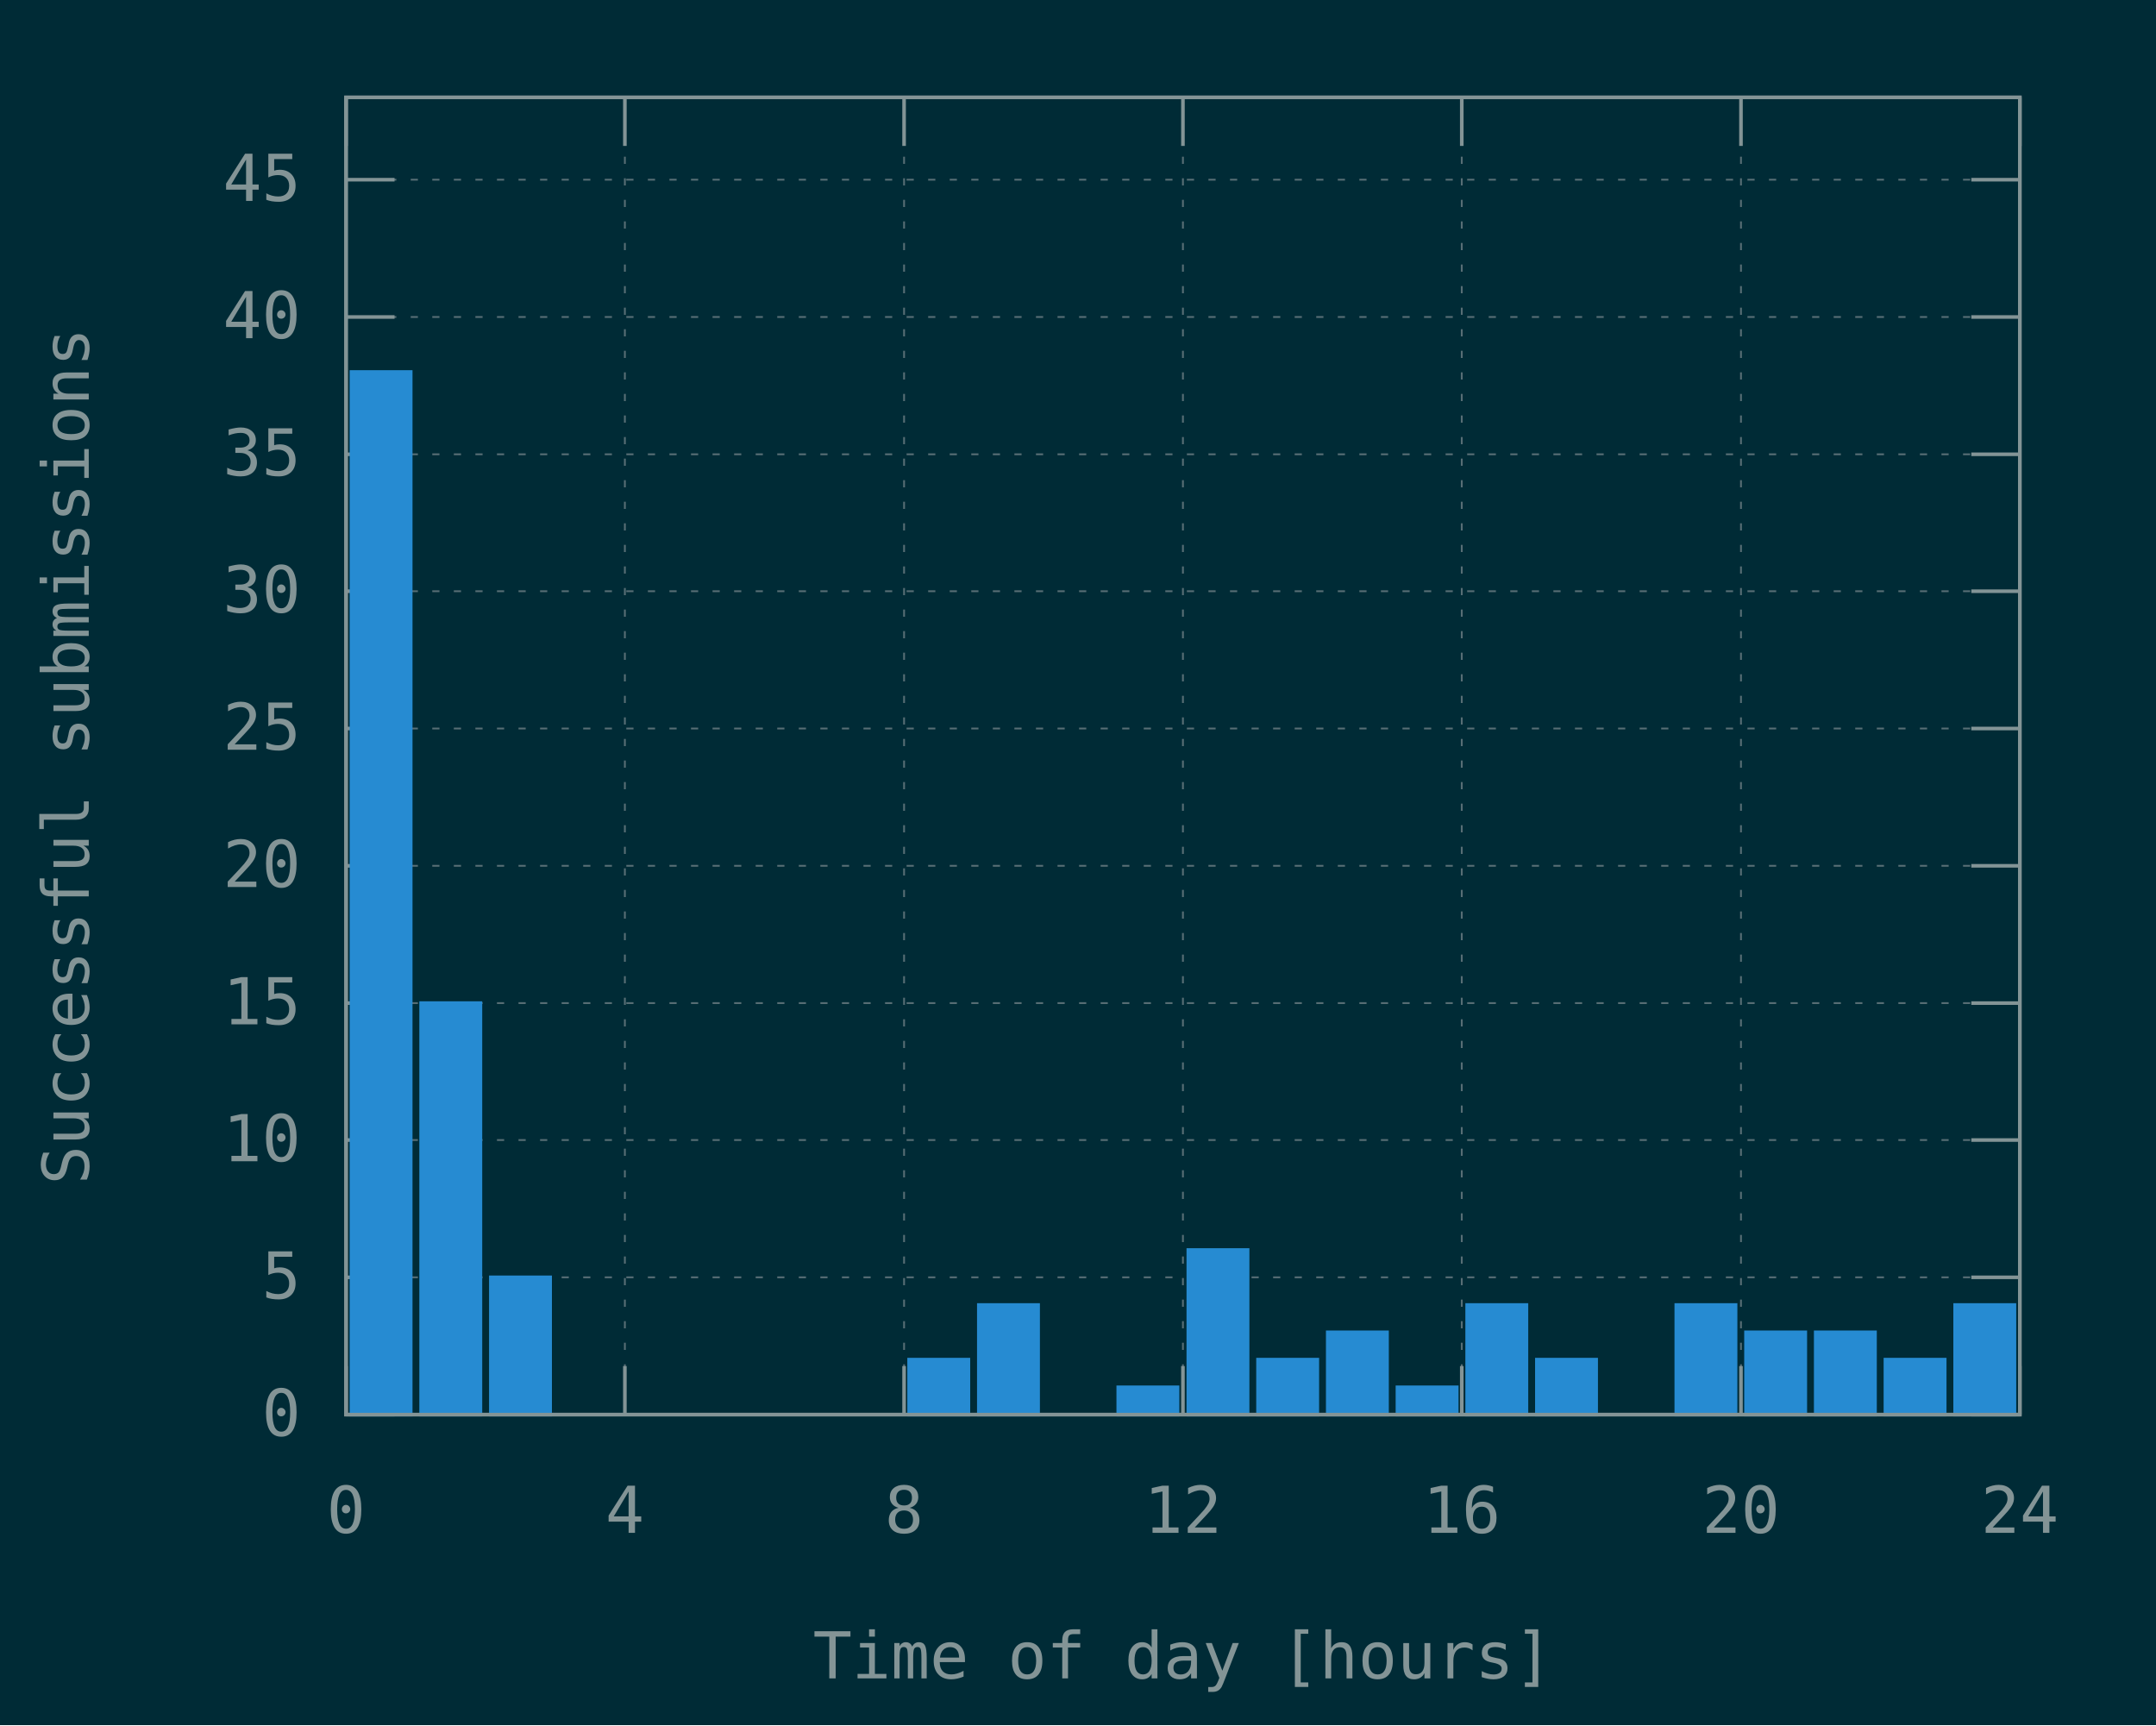
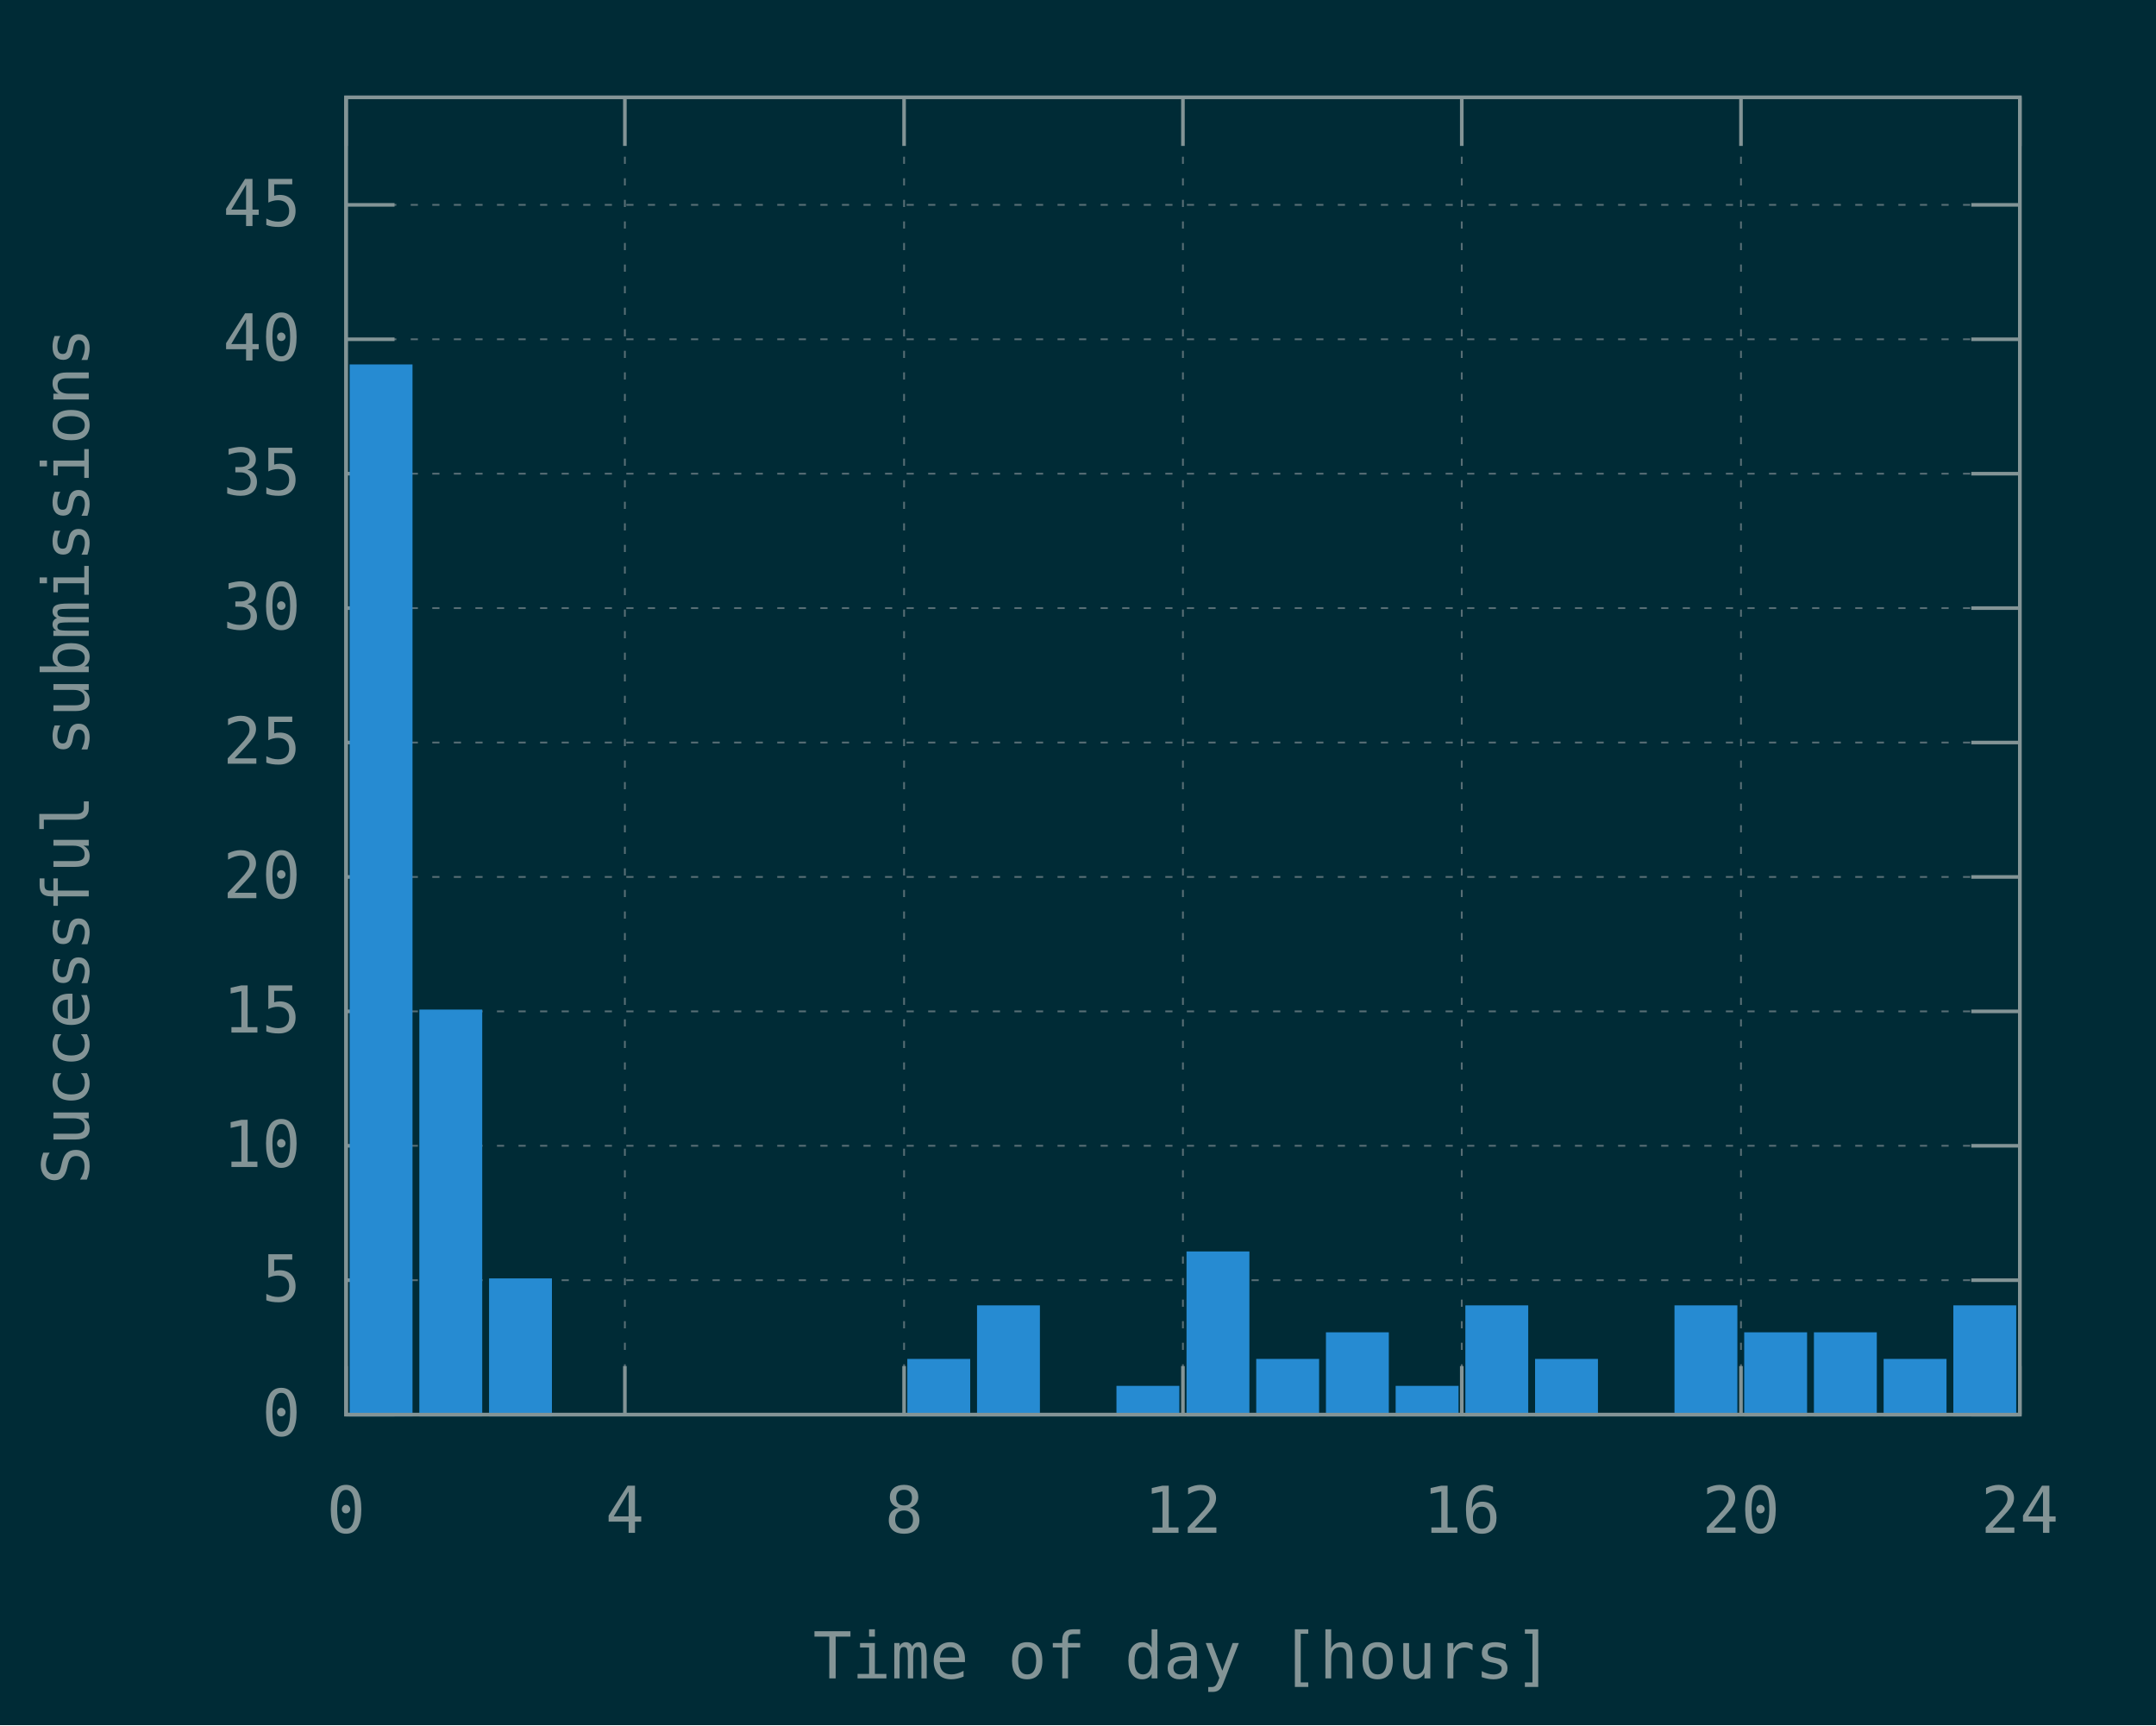
<svg xmlns="http://www.w3.org/2000/svg" xmlns:xlink="http://www.w3.org/1999/xlink" width="600" height="480" viewBox="0 0 600 480">
  <g id="gnuplot_canvas">
    <rect x="0" y="0" width="600" height="480" fill="#002b36" />
    <defs>
      <circle id="gpDot" r="0.5" stroke-width="0.5" stroke="currentColor" />
      <path id="gpPt0" stroke-width="0.148" stroke="currentColor" d="M-1,0 h2 M0,-1 v2" />
      <path id="gpPt1" stroke-width="0.148" stroke="currentColor" d="M-1,-1 L1,1 M1,-1 L-1,1" />
      <path id="gpPt2" stroke-width="0.148" stroke="currentColor" d="M-1,0 L1,0 M0,-1 L0,1 M-1,-1 L1,1 M-1,1 L1,-1" />
      <rect id="gpPt3" stroke-width="0.148" stroke="currentColor" x="-1" y="-1" width="2" height="2" />
      <rect id="gpPt4" stroke-width="0.148" stroke="currentColor" fill="currentColor" x="-1" y="-1" width="2" height="2" />
      <circle id="gpPt5" stroke-width="0.148" stroke="currentColor" cx="0" cy="0" r="1" />
      <use xlink:href="#gpPt5" id="gpPt6" fill="currentColor" stroke="none" />
      <path id="gpPt7" stroke-width="0.148" stroke="currentColor" d="M0,-1.33 L-1.33,0.67 L1.33,0.67 z" />
      <use xlink:href="#gpPt7" id="gpPt8" fill="currentColor" stroke="none" />
      <use xlink:href="#gpPt7" id="gpPt9" stroke="currentColor" transform="rotate(180)" />
      <use xlink:href="#gpPt9" id="gpPt10" fill="currentColor" stroke="none" />
      <use xlink:href="#gpPt3" id="gpPt11" stroke="currentColor" transform="rotate(45)" />
      <use xlink:href="#gpPt11" id="gpPt12" fill="currentColor" stroke="none" />
      <path id="gpPt13" stroke-width="0.148" stroke="currentColor" d="M0,1.330 L1.265,0.411 L0.782,-1.067 L-0.782,-1.076 L-1.265,0.411 z" />
      <use xlink:href="#gpPt13" id="gpPt14" fill="currentColor" stroke="none" />
      <filter id="textbox" filterUnits="objectBoundingBox" x="0" y="0" height="1" width="1">
        <feFlood flood-color="#002B36" flood-opacity="1" result="bgnd" />
        <feComposite in="SourceGraphic" in2="bgnd" operator="atop" />
      </filter>
      <filter id="greybox" filterUnits="objectBoundingBox" x="0" y="0" height="1" width="1">
        <feFlood flood-color="lightgrey" flood-opacity="1" result="grey" />
        <feComposite in="SourceGraphic" in2="grey" operator="atop" />
      </filter>
    </defs>
    <g fill="none" color="#002B36" stroke="currentColor" stroke-width="1.00" stroke-linecap="butt" stroke-linejoin="miter">
</g>
    <g fill="none" color="black" stroke="currentColor" stroke-width="1.00" stroke-linecap="butt" stroke-linejoin="miter">
</g>
    <g fill="none" color="black" stroke="rgb(131, 148, 150)" stroke-width="0.50" stroke-linecap="butt" stroke-linejoin="miter">
</g>
    <g fill="none" color="gray" stroke="currentColor" stroke-width="0.50" stroke-linecap="butt" stroke-linejoin="miter">
      <path stroke="rgb( 88, 110, 117)" stroke-dasharray="2,4" class="gridline" d="M96.3,393.6 L562.1,393.6  " />
    </g>
    <g fill="none" color="gray" stroke="rgb( 88, 110, 117)" stroke-width="1.00" stroke-linecap="butt" stroke-linejoin="miter">
</g>
    <g fill="none" color="black" stroke="currentColor" stroke-width="1.00" stroke-linecap="butt" stroke-linejoin="miter">
      <path stroke="rgb(131, 148, 150)" d="M96.3,393.6 L109.8,393.6 M562.1,393.6 L548.6,393.6  " />
      <g transform="translate(83.7,399.5)" stroke="none" fill="rgb(131,148,150)" font-family="Inconsolata" font-size="18.00" text-anchor="end">
        <text>
          <tspan font-family="Inconsolata"> 0</tspan>
        </text>
      </g>
    </g>
    <g fill="none" color="black" stroke="currentColor" stroke-width="1.00" stroke-linecap="butt" stroke-linejoin="miter">
</g>
    <g fill="none" color="black" stroke="rgb(131, 148, 150)" stroke-width="0.50" stroke-linecap="butt" stroke-linejoin="miter">
</g>
    <g fill="none" color="gray" stroke="currentColor" stroke-width="0.50" stroke-linecap="butt" stroke-linejoin="miter">
-       <path stroke="rgb( 88, 110, 117)" stroke-dasharray="2,4" class="gridline" d="M96.3,355.4 L562.1,355.4  " />
-     </g>
-     <g fill="none" color="gray" stroke="rgb( 88, 110, 117)" stroke-width="1.00" stroke-linecap="butt" stroke-linejoin="miter">
- </g>
-     <g fill="none" color="black" stroke="currentColor" stroke-width="1.00" stroke-linecap="butt" stroke-linejoin="miter">
-       <path stroke="rgb(131, 148, 150)" d="M96.3,355.4 L109.8,355.4 M562.1,355.4 L548.6,355.4  " />
-       <g transform="translate(83.7,361.3)" stroke="none" fill="rgb(131,148,150)" font-family="Inconsolata" font-size="18.00" text-anchor="end">
+       <path stroke="rgb( 88, 110, 117)" stroke-dasharray="2,4" class="gridline" d="M96.3,356.2 L562.1,356.2  " />
+     </g>
+     <g fill="none" color="gray" stroke="rgb( 88, 110, 117)" stroke-width="1.00" stroke-linecap="butt" stroke-linejoin="miter">
+ </g>
+     <g fill="none" color="black" stroke="currentColor" stroke-width="1.00" stroke-linecap="butt" stroke-linejoin="miter">
+       <path stroke="rgb(131, 148, 150)" d="M96.3,356.2 L109.8,356.2 M562.1,356.2 L548.6,356.2  " />
+       <g transform="translate(83.7,362.1)" stroke="none" fill="rgb(131,148,150)" font-family="Inconsolata" font-size="18.00" text-anchor="end">
        <text>
          <tspan font-family="Inconsolata"> 5</tspan>
        </text>
      </g>
    </g>
    <g fill="none" color="black" stroke="currentColor" stroke-width="1.00" stroke-linecap="butt" stroke-linejoin="miter">
</g>
    <g fill="none" color="black" stroke="rgb(131, 148, 150)" stroke-width="0.50" stroke-linecap="butt" stroke-linejoin="miter">
</g>
    <g fill="none" color="gray" stroke="currentColor" stroke-width="0.50" stroke-linecap="butt" stroke-linejoin="miter">
-       <path stroke="rgb( 88, 110, 117)" stroke-dasharray="2,4" class="gridline" d="M96.3,317.2 L562.1,317.2  " />
-     </g>
-     <g fill="none" color="gray" stroke="rgb( 88, 110, 117)" stroke-width="1.00" stroke-linecap="butt" stroke-linejoin="miter">
- </g>
-     <g fill="none" color="black" stroke="currentColor" stroke-width="1.00" stroke-linecap="butt" stroke-linejoin="miter">
-       <path stroke="rgb(131, 148, 150)" d="M96.3,317.2 L109.8,317.2 M562.1,317.2 L548.6,317.2  " />
-       <g transform="translate(83.7,323.1)" stroke="none" fill="rgb(131,148,150)" font-family="Inconsolata" font-size="18.00" text-anchor="end">
+       <path stroke="rgb( 88, 110, 117)" stroke-dasharray="2,4" class="gridline" d="M96.3,318.8 L562.1,318.8  " />
+     </g>
+     <g fill="none" color="gray" stroke="rgb( 88, 110, 117)" stroke-width="1.00" stroke-linecap="butt" stroke-linejoin="miter">
+ </g>
+     <g fill="none" color="black" stroke="currentColor" stroke-width="1.00" stroke-linecap="butt" stroke-linejoin="miter">
+       <path stroke="rgb(131, 148, 150)" d="M96.3,318.8 L109.8,318.8 M562.1,318.8 L548.6,318.8  " />
+       <g transform="translate(83.7,324.7)" stroke="none" fill="rgb(131,148,150)" font-family="Inconsolata" font-size="18.00" text-anchor="end">
        <text>
          <tspan font-family="Inconsolata"> 10</tspan>
        </text>
      </g>
    </g>
    <g fill="none" color="black" stroke="currentColor" stroke-width="1.00" stroke-linecap="butt" stroke-linejoin="miter">
</g>
    <g fill="none" color="black" stroke="rgb(131, 148, 150)" stroke-width="0.50" stroke-linecap="butt" stroke-linejoin="miter">
</g>
    <g fill="none" color="gray" stroke="currentColor" stroke-width="0.50" stroke-linecap="butt" stroke-linejoin="miter">
-       <path stroke="rgb( 88, 110, 117)" stroke-dasharray="2,4" class="gridline" d="M96.3,279.1 L562.1,279.1  " />
-     </g>
-     <g fill="none" color="gray" stroke="rgb( 88, 110, 117)" stroke-width="1.00" stroke-linecap="butt" stroke-linejoin="miter">
- </g>
-     <g fill="none" color="black" stroke="currentColor" stroke-width="1.00" stroke-linecap="butt" stroke-linejoin="miter">
-       <path stroke="rgb(131, 148, 150)" d="M96.3,279.1 L109.8,279.1 M562.1,279.1 L548.6,279.1  " />
-       <g transform="translate(83.7,285.0)" stroke="none" fill="rgb(131,148,150)" font-family="Inconsolata" font-size="18.00" text-anchor="end">
+       <path stroke="rgb( 88, 110, 117)" stroke-dasharray="2,4" class="gridline" d="M96.3,281.4 L562.1,281.4  " />
+     </g>
+     <g fill="none" color="gray" stroke="rgb( 88, 110, 117)" stroke-width="1.00" stroke-linecap="butt" stroke-linejoin="miter">
+ </g>
+     <g fill="none" color="black" stroke="currentColor" stroke-width="1.00" stroke-linecap="butt" stroke-linejoin="miter">
+       <path stroke="rgb(131, 148, 150)" d="M96.3,281.4 L109.8,281.4 M562.1,281.4 L548.6,281.4  " />
+       <g transform="translate(83.7,287.3)" stroke="none" fill="rgb(131,148,150)" font-family="Inconsolata" font-size="18.00" text-anchor="end">
        <text>
          <tspan font-family="Inconsolata"> 15</tspan>
        </text>
      </g>
    </g>
    <g fill="none" color="black" stroke="currentColor" stroke-width="1.00" stroke-linecap="butt" stroke-linejoin="miter">
</g>
    <g fill="none" color="black" stroke="rgb(131, 148, 150)" stroke-width="0.50" stroke-linecap="butt" stroke-linejoin="miter">
</g>
    <g fill="none" color="gray" stroke="currentColor" stroke-width="0.50" stroke-linecap="butt" stroke-linejoin="miter">
-       <path stroke="rgb( 88, 110, 117)" stroke-dasharray="2,4" class="gridline" d="M96.3,240.9 L562.1,240.9  " />
-     </g>
-     <g fill="none" color="gray" stroke="rgb( 88, 110, 117)" stroke-width="1.00" stroke-linecap="butt" stroke-linejoin="miter">
- </g>
-     <g fill="none" color="black" stroke="currentColor" stroke-width="1.00" stroke-linecap="butt" stroke-linejoin="miter">
-       <path stroke="rgb(131, 148, 150)" d="M96.3,240.9 L109.8,240.9 M562.1,240.9 L548.6,240.9  " />
-       <g transform="translate(83.7,246.8)" stroke="none" fill="rgb(131,148,150)" font-family="Inconsolata" font-size="18.00" text-anchor="end">
+       <path stroke="rgb( 88, 110, 117)" stroke-dasharray="2,4" class="gridline" d="M96.3,244.0 L562.1,244.0  " />
+     </g>
+     <g fill="none" color="gray" stroke="rgb( 88, 110, 117)" stroke-width="1.00" stroke-linecap="butt" stroke-linejoin="miter">
+ </g>
+     <g fill="none" color="black" stroke="currentColor" stroke-width="1.00" stroke-linecap="butt" stroke-linejoin="miter">
+       <path stroke="rgb(131, 148, 150)" d="M96.3,244.0 L109.8,244.0 M562.1,244.0 L548.6,244.0  " />
+       <g transform="translate(83.7,249.9)" stroke="none" fill="rgb(131,148,150)" font-family="Inconsolata" font-size="18.00" text-anchor="end">
        <text>
          <tspan font-family="Inconsolata"> 20</tspan>
        </text>
      </g>
    </g>
    <g fill="none" color="black" stroke="currentColor" stroke-width="1.00" stroke-linecap="butt" stroke-linejoin="miter">
</g>
    <g fill="none" color="black" stroke="rgb(131, 148, 150)" stroke-width="0.50" stroke-linecap="butt" stroke-linejoin="miter">
</g>
    <g fill="none" color="gray" stroke="currentColor" stroke-width="0.50" stroke-linecap="butt" stroke-linejoin="miter">
-       <path stroke="rgb( 88, 110, 117)" stroke-dasharray="2,4" class="gridline" d="M96.3,202.7 L562.1,202.7  " />
-     </g>
-     <g fill="none" color="gray" stroke="rgb( 88, 110, 117)" stroke-width="1.00" stroke-linecap="butt" stroke-linejoin="miter">
- </g>
-     <g fill="none" color="black" stroke="currentColor" stroke-width="1.00" stroke-linecap="butt" stroke-linejoin="miter">
-       <path stroke="rgb(131, 148, 150)" d="M96.3,202.7 L109.8,202.7 M562.1,202.7 L548.6,202.7  " />
-       <g transform="translate(83.7,208.6)" stroke="none" fill="rgb(131,148,150)" font-family="Inconsolata" font-size="18.00" text-anchor="end">
+       <path stroke="rgb( 88, 110, 117)" stroke-dasharray="2,4" class="gridline" d="M96.3,206.6 L562.1,206.6  " />
+     </g>
+     <g fill="none" color="gray" stroke="rgb( 88, 110, 117)" stroke-width="1.00" stroke-linecap="butt" stroke-linejoin="miter">
+ </g>
+     <g fill="none" color="black" stroke="currentColor" stroke-width="1.00" stroke-linecap="butt" stroke-linejoin="miter">
+       <path stroke="rgb(131, 148, 150)" d="M96.3,206.6 L109.8,206.6 M562.1,206.6 L548.6,206.6  " />
+       <g transform="translate(83.7,212.5)" stroke="none" fill="rgb(131,148,150)" font-family="Inconsolata" font-size="18.00" text-anchor="end">
        <text>
          <tspan font-family="Inconsolata"> 25</tspan>
        </text>
      </g>
    </g>
    <g fill="none" color="black" stroke="currentColor" stroke-width="1.00" stroke-linecap="butt" stroke-linejoin="miter">
</g>
    <g fill="none" color="black" stroke="rgb(131, 148, 150)" stroke-width="0.50" stroke-linecap="butt" stroke-linejoin="miter">
</g>
    <g fill="none" color="gray" stroke="currentColor" stroke-width="0.50" stroke-linecap="butt" stroke-linejoin="miter">
-       <path stroke="rgb( 88, 110, 117)" stroke-dasharray="2,4" class="gridline" d="M96.3,164.5 L562.1,164.5  " />
-     </g>
-     <g fill="none" color="gray" stroke="rgb( 88, 110, 117)" stroke-width="1.00" stroke-linecap="butt" stroke-linejoin="miter">
- </g>
-     <g fill="none" color="black" stroke="currentColor" stroke-width="1.00" stroke-linecap="butt" stroke-linejoin="miter">
-       <path stroke="rgb(131, 148, 150)" d="M96.3,164.5 L109.8,164.5 M562.1,164.5 L548.6,164.5  " />
-       <g transform="translate(83.7,170.4)" stroke="none" fill="rgb(131,148,150)" font-family="Inconsolata" font-size="18.00" text-anchor="end">
+       <path stroke="rgb( 88, 110, 117)" stroke-dasharray="2,4" class="gridline" d="M96.3,169.2 L562.1,169.2  " />
+     </g>
+     <g fill="none" color="gray" stroke="rgb( 88, 110, 117)" stroke-width="1.00" stroke-linecap="butt" stroke-linejoin="miter">
+ </g>
+     <g fill="none" color="black" stroke="currentColor" stroke-width="1.00" stroke-linecap="butt" stroke-linejoin="miter">
+       <path stroke="rgb(131, 148, 150)" d="M96.3,169.2 L109.8,169.2 M562.1,169.2 L548.6,169.2  " />
+       <g transform="translate(83.7,175.1)" stroke="none" fill="rgb(131,148,150)" font-family="Inconsolata" font-size="18.00" text-anchor="end">
        <text>
          <tspan font-family="Inconsolata"> 30</tspan>
        </text>
      </g>
    </g>
    <g fill="none" color="black" stroke="currentColor" stroke-width="1.00" stroke-linecap="butt" stroke-linejoin="miter">
</g>
    <g fill="none" color="black" stroke="rgb(131, 148, 150)" stroke-width="0.50" stroke-linecap="butt" stroke-linejoin="miter">
</g>
    <g fill="none" color="gray" stroke="currentColor" stroke-width="0.50" stroke-linecap="butt" stroke-linejoin="miter">
-       <path stroke="rgb( 88, 110, 117)" stroke-dasharray="2,4" class="gridline" d="M96.3,126.4 L562.1,126.4  " />
-     </g>
-     <g fill="none" color="gray" stroke="rgb( 88, 110, 117)" stroke-width="1.00" stroke-linecap="butt" stroke-linejoin="miter">
- </g>
-     <g fill="none" color="black" stroke="currentColor" stroke-width="1.00" stroke-linecap="butt" stroke-linejoin="miter">
-       <path stroke="rgb(131, 148, 150)" d="M96.3,126.4 L109.8,126.4 M562.1,126.4 L548.6,126.4  " />
-       <g transform="translate(83.7,132.3)" stroke="none" fill="rgb(131,148,150)" font-family="Inconsolata" font-size="18.00" text-anchor="end">
+       <path stroke="rgb( 88, 110, 117)" stroke-dasharray="2,4" class="gridline" d="M96.3,131.8 L562.1,131.8  " />
+     </g>
+     <g fill="none" color="gray" stroke="rgb( 88, 110, 117)" stroke-width="1.00" stroke-linecap="butt" stroke-linejoin="miter">
+ </g>
+     <g fill="none" color="black" stroke="currentColor" stroke-width="1.00" stroke-linecap="butt" stroke-linejoin="miter">
+       <path stroke="rgb(131, 148, 150)" d="M96.3,131.8 L109.8,131.8 M562.1,131.8 L548.6,131.8  " />
+       <g transform="translate(83.7,137.7)" stroke="none" fill="rgb(131,148,150)" font-family="Inconsolata" font-size="18.00" text-anchor="end">
        <text>
          <tspan font-family="Inconsolata"> 35</tspan>
        </text>
      </g>
    </g>
    <g fill="none" color="black" stroke="currentColor" stroke-width="1.00" stroke-linecap="butt" stroke-linejoin="miter">
</g>
    <g fill="none" color="black" stroke="rgb(131, 148, 150)" stroke-width="0.50" stroke-linecap="butt" stroke-linejoin="miter">
</g>
    <g fill="none" color="gray" stroke="currentColor" stroke-width="0.50" stroke-linecap="butt" stroke-linejoin="miter">
-       <path stroke="rgb( 88, 110, 117)" stroke-dasharray="2,4" class="gridline" d="M96.3,88.2 L562.1,88.2  " />
-     </g>
-     <g fill="none" color="gray" stroke="rgb( 88, 110, 117)" stroke-width="1.00" stroke-linecap="butt" stroke-linejoin="miter">
- </g>
-     <g fill="none" color="black" stroke="currentColor" stroke-width="1.00" stroke-linecap="butt" stroke-linejoin="miter">
-       <path stroke="rgb(131, 148, 150)" d="M96.3,88.2 L109.8,88.2 M562.1,88.2 L548.6,88.2  " />
-       <g transform="translate(83.7,94.1)" stroke="none" fill="rgb(131,148,150)" font-family="Inconsolata" font-size="18.00" text-anchor="end">
+       <path stroke="rgb( 88, 110, 117)" stroke-dasharray="2,4" class="gridline" d="M96.3,94.4 L562.1,94.4  " />
+     </g>
+     <g fill="none" color="gray" stroke="rgb( 88, 110, 117)" stroke-width="1.00" stroke-linecap="butt" stroke-linejoin="miter">
+ </g>
+     <g fill="none" color="black" stroke="currentColor" stroke-width="1.00" stroke-linecap="butt" stroke-linejoin="miter">
+       <path stroke="rgb(131, 148, 150)" d="M96.3,94.4 L109.8,94.4 M562.1,94.4 L548.6,94.4  " />
+       <g transform="translate(83.7,100.3)" stroke="none" fill="rgb(131,148,150)" font-family="Inconsolata" font-size="18.00" text-anchor="end">
        <text>
          <tspan font-family="Inconsolata"> 40</tspan>
        </text>
      </g>
    </g>
    <g fill="none" color="black" stroke="currentColor" stroke-width="1.00" stroke-linecap="butt" stroke-linejoin="miter">
</g>
    <g fill="none" color="black" stroke="rgb(131, 148, 150)" stroke-width="0.50" stroke-linecap="butt" stroke-linejoin="miter">
</g>
    <g fill="none" color="gray" stroke="currentColor" stroke-width="0.50" stroke-linecap="butt" stroke-linejoin="miter">
-       <path stroke="rgb( 88, 110, 117)" stroke-dasharray="2,4" class="gridline" d="M96.3,50.0 L562.1,50.0  " />
-     </g>
-     <g fill="none" color="gray" stroke="rgb( 88, 110, 117)" stroke-width="1.00" stroke-linecap="butt" stroke-linejoin="miter">
- </g>
-     <g fill="none" color="black" stroke="currentColor" stroke-width="1.00" stroke-linecap="butt" stroke-linejoin="miter">
-       <path stroke="rgb(131, 148, 150)" d="M96.3,50.0 L109.8,50.0 M562.1,50.0 L548.6,50.0  " />
-       <g transform="translate(83.7,55.9)" stroke="none" fill="rgb(131,148,150)" font-family="Inconsolata" font-size="18.00" text-anchor="end">
+       <path stroke="rgb( 88, 110, 117)" stroke-dasharray="2,4" class="gridline" d="M96.3,57.0 L562.1,57.0  " />
+     </g>
+     <g fill="none" color="gray" stroke="rgb( 88, 110, 117)" stroke-width="1.00" stroke-linecap="butt" stroke-linejoin="miter">
+ </g>
+     <g fill="none" color="black" stroke="currentColor" stroke-width="1.00" stroke-linecap="butt" stroke-linejoin="miter">
+       <path stroke="rgb(131, 148, 150)" d="M96.3,57.0 L109.8,57.0 M562.1,57.0 L548.6,57.0  " />
+       <g transform="translate(83.7,62.9)" stroke="none" fill="rgb(131,148,150)" font-family="Inconsolata" font-size="18.00" text-anchor="end">
        <text>
          <tspan font-family="Inconsolata"> 45</tspan>
        </text>
      </g>
    </g>
    <g fill="none" color="black" stroke="currentColor" stroke-width="1.00" stroke-linecap="butt" stroke-linejoin="miter">
</g>
    <g fill="none" color="black" stroke="rgb(131, 148, 150)" stroke-width="0.50" stroke-linecap="butt" stroke-linejoin="miter">
</g>
    <g fill="none" color="gray" stroke="currentColor" stroke-width="0.50" stroke-linecap="butt" stroke-linejoin="miter">
      <path stroke="rgb( 88, 110, 117)" stroke-dasharray="2,4" class="gridline" d="M96.3,393.6 L96.3,27.1  " />
    </g>
    <g fill="none" color="gray" stroke="rgb( 88, 110, 117)" stroke-width="1.00" stroke-linecap="butt" stroke-linejoin="miter">
</g>
    <g fill="none" color="black" stroke="currentColor" stroke-width="1.00" stroke-linecap="butt" stroke-linejoin="miter">
      <path stroke="rgb(131, 148, 150)" d="M96.3,393.6 L96.3,380.1 M96.3,27.1 L96.3,40.6  " />
      <g transform="translate(96.3,426.5)" stroke="none" fill="rgb(131,148,150)" font-family="Inconsolata" font-size="18.00" text-anchor="middle">
        <text>
          <tspan font-family="Inconsolata"> 0</tspan>
        </text>
      </g>
    </g>
    <g fill="none" color="black" stroke="currentColor" stroke-width="1.00" stroke-linecap="butt" stroke-linejoin="miter">
</g>
    <g fill="none" color="black" stroke="rgb(131, 148, 150)" stroke-width="0.50" stroke-linecap="butt" stroke-linejoin="miter">
</g>
    <g fill="none" color="gray" stroke="currentColor" stroke-width="0.50" stroke-linecap="butt" stroke-linejoin="miter">
      <path stroke="rgb( 88, 110, 117)" stroke-dasharray="2,4" class="gridline" d="M173.9,393.6 L173.9,27.1  " />
    </g>
    <g fill="none" color="gray" stroke="rgb( 88, 110, 117)" stroke-width="1.00" stroke-linecap="butt" stroke-linejoin="miter">
</g>
    <g fill="none" color="black" stroke="currentColor" stroke-width="1.00" stroke-linecap="butt" stroke-linejoin="miter">
      <path stroke="rgb(131, 148, 150)" d="M173.9,393.6 L173.9,380.1 M173.9,27.1 L173.9,40.6  " />
      <g transform="translate(173.9,426.5)" stroke="none" fill="rgb(131,148,150)" font-family="Inconsolata" font-size="18.00" text-anchor="middle">
        <text>
          <tspan font-family="Inconsolata"> 4</tspan>
        </text>
      </g>
    </g>
    <g fill="none" color="black" stroke="currentColor" stroke-width="1.00" stroke-linecap="butt" stroke-linejoin="miter">
</g>
    <g fill="none" color="black" stroke="rgb(131, 148, 150)" stroke-width="0.50" stroke-linecap="butt" stroke-linejoin="miter">
</g>
    <g fill="none" color="gray" stroke="currentColor" stroke-width="0.50" stroke-linecap="butt" stroke-linejoin="miter">
      <path stroke="rgb( 88, 110, 117)" stroke-dasharray="2,4" class="gridline" d="M251.6,393.6 L251.6,27.1  " />
    </g>
    <g fill="none" color="gray" stroke="rgb( 88, 110, 117)" stroke-width="1.00" stroke-linecap="butt" stroke-linejoin="miter">
</g>
    <g fill="none" color="black" stroke="currentColor" stroke-width="1.00" stroke-linecap="butt" stroke-linejoin="miter">
      <path stroke="rgb(131, 148, 150)" d="M251.6,393.6 L251.6,380.1 M251.6,27.1 L251.6,40.6  " />
      <g transform="translate(251.6,426.5)" stroke="none" fill="rgb(131,148,150)" font-family="Inconsolata" font-size="18.00" text-anchor="middle">
        <text>
          <tspan font-family="Inconsolata"> 8</tspan>
        </text>
      </g>
    </g>
    <g fill="none" color="black" stroke="currentColor" stroke-width="1.00" stroke-linecap="butt" stroke-linejoin="miter">
</g>
    <g fill="none" color="black" stroke="rgb(131, 148, 150)" stroke-width="0.50" stroke-linecap="butt" stroke-linejoin="miter">
</g>
    <g fill="none" color="gray" stroke="currentColor" stroke-width="0.50" stroke-linecap="butt" stroke-linejoin="miter">
      <path stroke="rgb( 88, 110, 117)" stroke-dasharray="2,4" class="gridline" d="M329.2,393.6 L329.2,27.1  " />
    </g>
    <g fill="none" color="gray" stroke="rgb( 88, 110, 117)" stroke-width="1.00" stroke-linecap="butt" stroke-linejoin="miter">
</g>
    <g fill="none" color="black" stroke="currentColor" stroke-width="1.00" stroke-linecap="butt" stroke-linejoin="miter">
      <path stroke="rgb(131, 148, 150)" d="M329.2,393.6 L329.2,380.1 M329.2,27.1 L329.2,40.6  " />
      <g transform="translate(329.2,426.5)" stroke="none" fill="rgb(131,148,150)" font-family="Inconsolata" font-size="18.00" text-anchor="middle">
        <text>
          <tspan font-family="Inconsolata"> 12</tspan>
        </text>
      </g>
    </g>
    <g fill="none" color="black" stroke="currentColor" stroke-width="1.00" stroke-linecap="butt" stroke-linejoin="miter">
</g>
    <g fill="none" color="black" stroke="rgb(131, 148, 150)" stroke-width="0.50" stroke-linecap="butt" stroke-linejoin="miter">
</g>
    <g fill="none" color="gray" stroke="currentColor" stroke-width="0.50" stroke-linecap="butt" stroke-linejoin="miter">
      <path stroke="rgb( 88, 110, 117)" stroke-dasharray="2,4" class="gridline" d="M406.8,393.6 L406.8,27.1  " />
    </g>
    <g fill="none" color="gray" stroke="rgb( 88, 110, 117)" stroke-width="1.00" stroke-linecap="butt" stroke-linejoin="miter">
</g>
    <g fill="none" color="black" stroke="currentColor" stroke-width="1.00" stroke-linecap="butt" stroke-linejoin="miter">
      <path stroke="rgb(131, 148, 150)" d="M406.8,393.6 L406.8,380.1 M406.8,27.1 L406.8,40.6  " />
      <g transform="translate(406.8,426.5)" stroke="none" fill="rgb(131,148,150)" font-family="Inconsolata" font-size="18.00" text-anchor="middle">
        <text>
          <tspan font-family="Inconsolata"> 16</tspan>
        </text>
      </g>
    </g>
    <g fill="none" color="black" stroke="currentColor" stroke-width="1.00" stroke-linecap="butt" stroke-linejoin="miter">
</g>
    <g fill="none" color="black" stroke="rgb(131, 148, 150)" stroke-width="0.50" stroke-linecap="butt" stroke-linejoin="miter">
</g>
    <g fill="none" color="gray" stroke="currentColor" stroke-width="0.50" stroke-linecap="butt" stroke-linejoin="miter">
      <path stroke="rgb( 88, 110, 117)" stroke-dasharray="2,4" class="gridline" d="M484.5,393.6 L484.5,40.6 L484.5,27.1  " />
    </g>
    <g fill="none" color="gray" stroke="rgb( 88, 110, 117)" stroke-width="1.00" stroke-linecap="butt" stroke-linejoin="miter">
</g>
    <g fill="none" color="black" stroke="currentColor" stroke-width="1.00" stroke-linecap="butt" stroke-linejoin="miter">
      <path stroke="rgb(131, 148, 150)" d="M484.5,393.6 L484.5,380.1 M484.5,27.1 L484.5,40.6  " />
      <g transform="translate(484.5,426.5)" stroke="none" fill="rgb(131,148,150)" font-family="Inconsolata" font-size="18.00" text-anchor="middle">
        <text>
          <tspan font-family="Inconsolata"> 20</tspan>
        </text>
      </g>
    </g>
    <g fill="none" color="black" stroke="currentColor" stroke-width="1.00" stroke-linecap="butt" stroke-linejoin="miter">
</g>
    <g fill="none" color="black" stroke="rgb(131, 148, 150)" stroke-width="0.50" stroke-linecap="butt" stroke-linejoin="miter">
</g>
    <g fill="none" color="gray" stroke="currentColor" stroke-width="0.50" stroke-linecap="butt" stroke-linejoin="miter">
      <path stroke="rgb( 88, 110, 117)" stroke-dasharray="2,4" class="gridline" d="M562.1,393.6 L562.1,27.1  " />
    </g>
    <g fill="none" color="gray" stroke="rgb( 88, 110, 117)" stroke-width="1.00" stroke-linecap="butt" stroke-linejoin="miter">
</g>
    <g fill="none" color="black" stroke="currentColor" stroke-width="1.00" stroke-linecap="butt" stroke-linejoin="miter">
      <path stroke="rgb(131, 148, 150)" d="M562.1,393.6 L562.1,380.1 M562.1,27.1 L562.1,40.6  " />
      <g transform="translate(562.1,426.5)" stroke="none" fill="rgb(131,148,150)" font-family="Inconsolata" font-size="18.00" text-anchor="middle">
        <text>
          <tspan font-family="Inconsolata"> 24</tspan>
        </text>
      </g>
    </g>
    <g fill="none" color="black" stroke="currentColor" stroke-width="1.00" stroke-linecap="butt" stroke-linejoin="miter">
</g>
    <g fill="none" color="black" stroke="currentColor" stroke-width="1.00" stroke-linecap="butt" stroke-linejoin="miter">
      <path stroke="rgb(131, 148, 150)" d="M96.3,27.1 L96.3,393.6 L562.1,393.6 L562.1,27.1 L96.3,27.1 Z  " />
    </g>
    <g fill="none" color="black" stroke="currentColor" stroke-width="1.00" stroke-linecap="butt" stroke-linejoin="miter">
      <g transform="translate(24.7,210.4) rotate(270)" stroke="none" fill="rgb(131,148,150)" font-family="Inconsolata" font-size="18.00" text-anchor="middle">
        <text>
          <tspan font-family="Inconsolata">Successful submissions</tspan>
        </text>
      </g>
    </g>
    <g fill="none" color="black" stroke="currentColor" stroke-width="1.00" stroke-linecap="butt" stroke-linejoin="miter">
      <g transform="translate(329.2,467.0)" stroke="none" fill="rgb(131,148,150)" font-family="Inconsolata" font-size="18.00" text-anchor="middle">
        <text>
          <tspan font-family="Inconsolata">Time of day [hours]</tspan>
        </text>
      </g>
    </g>
    <g fill="none" color="black" stroke="currentColor" stroke-width="1.00" stroke-linecap="butt" stroke-linejoin="miter">
</g>
    <g id="gnuplot_plot_1">
      <g fill="none" color="black" stroke="currentColor" stroke-width="1.00" stroke-linecap="butt" stroke-linejoin="miter">
        <g stroke="none" shape-rendering="crispEdges">
-           <polygon fill="rgb( 38, 139, 210)" points="97.8,393.6 114.4,393.6 114.4,103.4 97.8,103.4 " />
-         </g>
-         <path stroke="rgb( 38, 139, 210)" d="M97.8,393.6 L97.8,103.5 L114.3,103.5 L114.3,393.6 L97.8,393.6 Z  " />
-         <g stroke="none" shape-rendering="crispEdges">
-           <polygon fill="rgb( 38, 139, 210)" points="117.2,393.6 133.8,393.6 133.8,279.0 117.2,279.0 " />
-         </g>
-         <path stroke="rgb( 38, 139, 210)" d="M117.2,393.6 L117.2,279.1 L133.7,279.1 L133.7,393.6 L117.2,393.6 Z  " />
-         <g stroke="none" shape-rendering="crispEdges">
-           <polygon fill="rgb( 38, 139, 210)" points="136.6,393.6 153.2,393.6 153.2,355.3 136.6,355.3 " />
-         </g>
-         <path stroke="rgb( 38, 139, 210)" d="M136.6,393.6 L136.6,355.4 L153.1,355.4 L153.1,393.6 L136.6,393.6 Z  " />
-         <g stroke="none" shape-rendering="crispEdges">
-           <polygon fill="rgb( 38, 139, 210)" points="253.0,393.6 269.6,393.6 269.6,378.2 253.0,378.2 " />
-         </g>
-         <path stroke="rgb( 38, 139, 210)" d="M253.0,393.6 L253.0,378.3 L269.5,378.3 L269.5,393.6 L253.0,393.6 Z  " />
-         <g stroke="none" shape-rendering="crispEdges">
-           <polygon fill="rgb( 38, 139, 210)" points="272.4,393.6 289.0,393.6 289.0,363.0 272.4,363.0 " />
-         </g>
-         <path stroke="rgb( 38, 139, 210)" d="M272.4,393.6 L272.4,363.1 L288.9,363.1 L288.9,393.6 L272.4,393.6 Z  " />
-         <g stroke="none" shape-rendering="crispEdges">
-           <polygon fill="rgb( 38, 139, 210)" points="311.2,393.6 327.8,393.6 327.8,385.9 311.2,385.9 " />
-         </g>
-         <path stroke="rgb( 38, 139, 210)" d="M311.2,393.6 L311.2,386.0 L327.7,386.0 L327.7,393.6 L311.2,393.6 Z  " />
-         <g stroke="none" shape-rendering="crispEdges">
-           <polygon fill="rgb( 38, 139, 210)" points="330.7,393.6 347.3,393.6 347.3,347.7 330.7,347.7 " />
-         </g>
-         <path stroke="rgb( 38, 139, 210)" d="M330.7,393.6 L330.7,347.8 L347.2,347.8 L347.2,393.6 L330.7,393.6 Z  " />
-         <g stroke="none" shape-rendering="crispEdges">
-           <polygon fill="rgb( 38, 139, 210)" points="350.1,393.6 366.7,393.6 366.7,378.2 350.1,378.2 " />
-         </g>
-         <path stroke="rgb( 38, 139, 210)" d="M350.1,393.6 L350.1,378.3 L366.6,378.3 L366.6,393.6 L350.1,393.6 Z  " />
-         <g stroke="none" shape-rendering="crispEdges">
-           <polygon fill="rgb( 38, 139, 210)" points="369.5,393.6 386.1,393.6 386.1,370.6 369.5,370.6 " />
-         </g>
-         <path stroke="rgb( 38, 139, 210)" d="M369.5,393.6 L369.5,370.7 L386.0,370.7 L386.0,393.6 L369.5,393.6 Z  " />
-         <g stroke="none" shape-rendering="crispEdges">
-           <polygon fill="rgb( 38, 139, 210)" points="388.9,393.6 405.5,393.6 405.5,385.9 388.9,385.9 " />
-         </g>
-         <path stroke="rgb( 38, 139, 210)" d="M388.9,393.6 L388.9,386.0 L405.4,386.0 L405.4,393.6 L388.9,393.6 Z  " />
-         <g stroke="none" shape-rendering="crispEdges">
-           <polygon fill="rgb( 38, 139, 210)" points="408.3,393.6 424.9,393.6 424.9,363.0 408.3,363.0 " />
-         </g>
-         <path stroke="rgb( 38, 139, 210)" d="M408.3,393.6 L408.3,363.1 L424.8,363.1 L424.8,393.6 L408.3,393.6 Z  " />
-         <g stroke="none" shape-rendering="crispEdges">
-           <polygon fill="rgb( 38, 139, 210)" points="427.7,393.6 444.3,393.6 444.3,378.2 427.7,378.2 " />
-         </g>
-         <path stroke="rgb( 38, 139, 210)" d="M427.7,393.6 L427.7,378.3 L444.2,378.3 L444.2,393.6 L427.7,393.6 Z  " />
-         <g stroke="none" shape-rendering="crispEdges">
-           <polygon fill="rgb( 38, 139, 210)" points="466.5,393.6 483.1,393.6 483.1,363.0 466.5,363.0 " />
-         </g>
-         <path stroke="rgb( 38, 139, 210)" d="M466.5,393.6 L466.5,363.1 L483.0,363.1 L483.0,393.6 L466.5,393.6 Z  " />
-         <g stroke="none" shape-rendering="crispEdges">
-           <polygon fill="rgb( 38, 139, 210)" points="485.9,393.6 502.5,393.6 502.5,370.6 485.9,370.6 " />
-         </g>
-         <path stroke="rgb( 38, 139, 210)" d="M485.9,393.6 L485.9,370.7 L502.4,370.7 L502.4,393.6 L485.9,393.6 Z  " />
-         <g stroke="none" shape-rendering="crispEdges">
-           <polygon fill="rgb( 38, 139, 210)" points="505.3,393.6 521.9,393.6 521.9,370.6 505.3,370.6 " />
-         </g>
-         <path stroke="rgb( 38, 139, 210)" d="M505.3,393.6 L505.3,370.7 L521.8,370.7 L521.8,393.6 L505.3,393.6 Z  " />
-         <g stroke="none" shape-rendering="crispEdges">
-           <polygon fill="rgb( 38, 139, 210)" points="524.7,393.6 541.3,393.6 541.3,378.2 524.7,378.2 " />
-         </g>
-         <path stroke="rgb( 38, 139, 210)" d="M524.7,393.6 L524.7,378.3 L541.2,378.3 L541.2,393.6 L524.7,393.6 Z  " />
-         <g stroke="none" shape-rendering="crispEdges">
-           <polygon fill="rgb( 38, 139, 210)" points="544.1,393.6 560.7,393.6 560.7,363.0 544.1,363.0 " />
-         </g>
-         <path stroke="rgb( 38, 139, 210)" d="M544.1,393.6 L544.1,363.1 L560.6,363.1 L560.6,393.6 L544.1,393.6 Z  " />
+           <polygon fill="rgb( 38, 139, 210)" points="97.8,393.6 114.4,393.6 114.4,101.8 97.8,101.8 " />
+         </g>
+         <path stroke="rgb( 38, 139, 210)" d="M97.8,393.6 L97.8,101.9 L114.3,101.9 L114.3,393.6 L97.8,393.6 Z  " />
+         <g stroke="none" shape-rendering="crispEdges">
+           <polygon fill="rgb( 38, 139, 210)" points="117.2,393.6 133.8,393.6 133.8,281.3 117.2,281.3 " />
+         </g>
+         <path stroke="rgb( 38, 139, 210)" d="M117.2,393.6 L117.2,281.4 L133.7,281.4 L133.7,393.6 L117.2,393.6 Z  " />
+         <g stroke="none" shape-rendering="crispEdges">
+           <polygon fill="rgb( 38, 139, 210)" points="136.6,393.6 153.2,393.6 153.2,356.1 136.6,356.1 " />
+         </g>
+         <path stroke="rgb( 38, 139, 210)" d="M136.6,393.6 L136.6,356.2 L153.1,356.2 L153.1,393.6 L136.6,393.6 Z  " />
+         <g stroke="none" shape-rendering="crispEdges">
+           <polygon fill="rgb( 38, 139, 210)" points="253.0,393.6 269.6,393.6 269.6,378.5 253.0,378.5 " />
+         </g>
+         <path stroke="rgb( 38, 139, 210)" d="M253.0,393.6 L253.0,378.6 L269.5,378.6 L269.5,393.6 L253.0,393.6 Z  " />
+         <g stroke="none" shape-rendering="crispEdges">
+           <polygon fill="rgb( 38, 139, 210)" points="272.4,393.6 289.0,393.6 289.0,363.6 272.4,363.6 " />
+         </g>
+         <path stroke="rgb( 38, 139, 210)" d="M272.4,393.6 L272.4,363.7 L288.9,363.7 L288.9,393.6 L272.4,393.6 Z  " />
+         <g stroke="none" shape-rendering="crispEdges">
+           <polygon fill="rgb( 38, 139, 210)" points="311.2,393.6 327.8,393.6 327.8,386.0 311.2,386.0 " />
+         </g>
+         <path stroke="rgb( 38, 139, 210)" d="M311.2,393.6 L311.2,386.1 L327.7,386.1 L327.7,393.6 L311.2,393.6 Z  " />
+         <g stroke="none" shape-rendering="crispEdges">
+           <polygon fill="rgb( 38, 139, 210)" points="330.7,393.6 347.3,393.6 347.3,348.6 330.7,348.6 " />
+         </g>
+         <path stroke="rgb( 38, 139, 210)" d="M330.7,393.6 L330.7,348.7 L347.2,348.7 L347.2,393.6 L330.7,393.6 Z  " />
+         <g stroke="none" shape-rendering="crispEdges">
+           <polygon fill="rgb( 38, 139, 210)" points="350.1,393.6 366.7,393.6 366.7,378.5 350.1,378.5 " />
+         </g>
+         <path stroke="rgb( 38, 139, 210)" d="M350.1,393.6 L350.1,378.6 L366.6,378.6 L366.6,393.6 L350.1,393.6 Z  " />
+         <g stroke="none" shape-rendering="crispEdges">
+           <polygon fill="rgb( 38, 139, 210)" points="369.5,393.6 386.1,393.6 386.1,371.1 369.5,371.1 " />
+         </g>
+         <path stroke="rgb( 38, 139, 210)" d="M369.5,393.6 L369.5,371.2 L386.0,371.2 L386.0,393.6 L369.5,393.6 Z  " />
+         <g stroke="none" shape-rendering="crispEdges">
+           <polygon fill="rgb( 38, 139, 210)" points="388.9,393.6 405.5,393.6 405.5,386.0 388.9,386.0 " />
+         </g>
+         <path stroke="rgb( 38, 139, 210)" d="M388.9,393.6 L388.9,386.1 L405.4,386.1 L405.4,393.6 L388.9,393.6 Z  " />
+         <g stroke="none" shape-rendering="crispEdges">
+           <polygon fill="rgb( 38, 139, 210)" points="408.3,393.6 424.9,393.6 424.9,363.6 408.3,363.6 " />
+         </g>
+         <path stroke="rgb( 38, 139, 210)" d="M408.3,393.6 L408.3,363.7 L424.8,363.7 L424.8,393.6 L408.3,393.6 Z  " />
+         <g stroke="none" shape-rendering="crispEdges">
+           <polygon fill="rgb( 38, 139, 210)" points="427.7,393.6 444.3,393.6 444.3,378.5 427.7,378.5 " />
+         </g>
+         <path stroke="rgb( 38, 139, 210)" d="M427.7,393.6 L427.7,378.6 L444.2,378.6 L444.2,393.6 L427.7,393.6 Z  " />
+         <g stroke="none" shape-rendering="crispEdges">
+           <polygon fill="rgb( 38, 139, 210)" points="466.5,393.6 483.1,393.6 483.1,363.6 466.5,363.6 " />
+         </g>
+         <path stroke="rgb( 38, 139, 210)" d="M466.5,393.6 L466.5,363.7 L483.0,363.7 L483.0,393.6 L466.5,393.6 Z  " />
+         <g stroke="none" shape-rendering="crispEdges">
+           <polygon fill="rgb( 38, 139, 210)" points="485.9,393.6 502.5,393.6 502.5,371.1 485.9,371.1 " />
+         </g>
+         <path stroke="rgb( 38, 139, 210)" d="M485.9,393.6 L485.9,371.2 L502.4,371.2 L502.4,393.6 L485.9,393.6 Z  " />
+         <g stroke="none" shape-rendering="crispEdges">
+           <polygon fill="rgb( 38, 139, 210)" points="505.3,393.6 521.9,393.6 521.9,371.1 505.3,371.1 " />
+         </g>
+         <path stroke="rgb( 38, 139, 210)" d="M505.3,393.6 L505.3,371.2 L521.8,371.2 L521.8,393.6 L505.3,393.6 Z  " />
+         <g stroke="none" shape-rendering="crispEdges">
+           <polygon fill="rgb( 38, 139, 210)" points="524.7,393.6 541.3,393.6 541.3,378.5 524.7,378.5 " />
+         </g>
+         <path stroke="rgb( 38, 139, 210)" d="M524.7,393.6 L524.7,378.6 L541.2,378.6 L541.2,393.6 L524.7,393.6 Z  " />
+         <g stroke="none" shape-rendering="crispEdges">
+           <polygon fill="rgb( 38, 139, 210)" points="544.1,393.6 560.7,393.6 560.7,363.6 544.1,363.6 " />
+         </g>
+         <path stroke="rgb( 38, 139, 210)" d="M544.1,393.6 L544.1,363.7 L560.6,363.7 L560.6,393.6 L544.1,393.6 Z  " />
      </g>
    </g>
    <g fill="none" color="#002B36" stroke="rgb( 38, 139, 210)" stroke-width="2.00" stroke-linecap="butt" stroke-linejoin="miter">
</g>
    <g fill="none" color="black" stroke="currentColor" stroke-width="2.00" stroke-linecap="butt" stroke-linejoin="miter">
</g>
    <g fill="none" color="black" stroke="black" stroke-width="1.00" stroke-linecap="butt" stroke-linejoin="miter">
</g>
    <g fill="none" color="black" stroke="currentColor" stroke-width="1.00" stroke-linecap="butt" stroke-linejoin="miter">
      <path stroke="rgb(131, 148, 150)" d="M96.3,27.1 L96.3,393.6 L562.1,393.6 L562.1,27.1 L96.3,27.1 Z  " />
    </g>
    <g fill="none" color="black" stroke="currentColor" stroke-width="1.00" stroke-linecap="butt" stroke-linejoin="miter">
</g>
  </g>
</svg>
